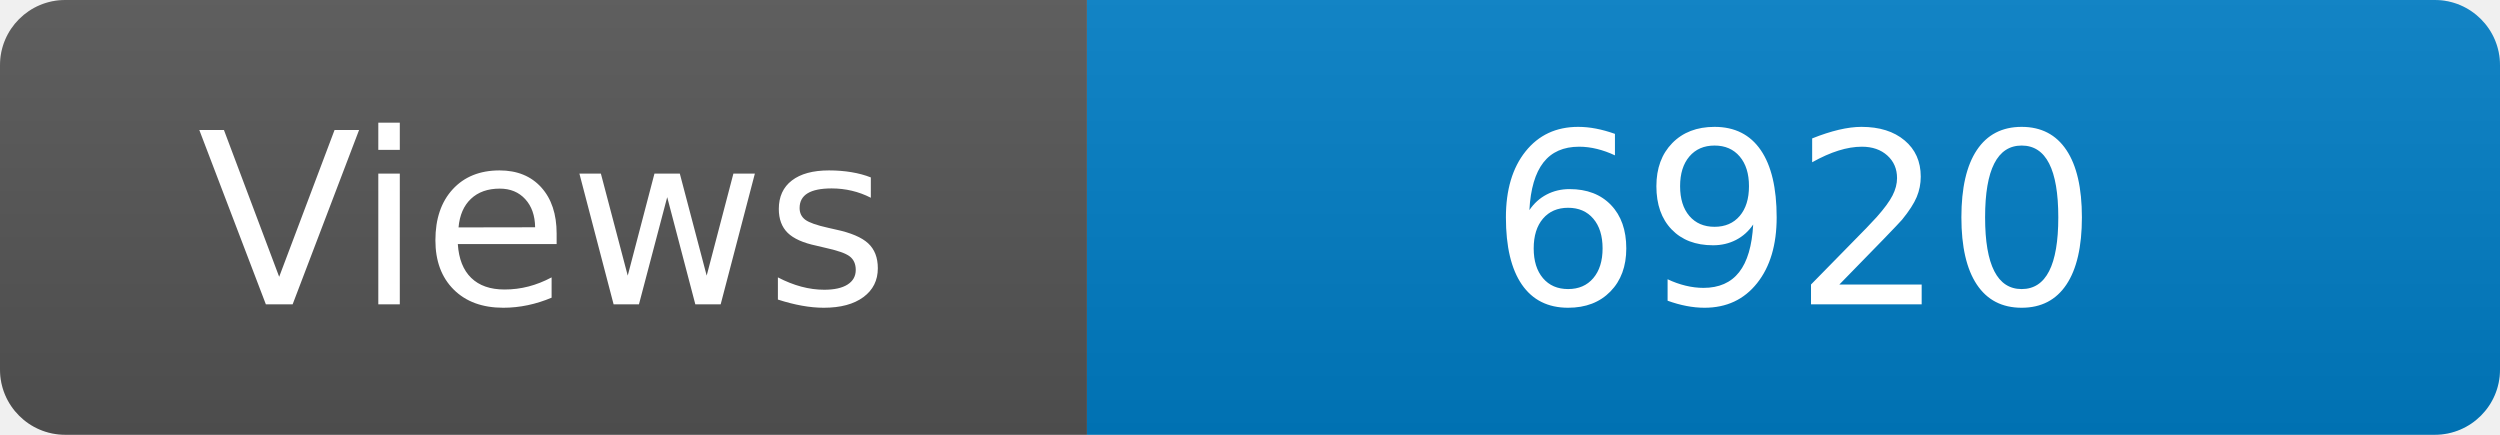
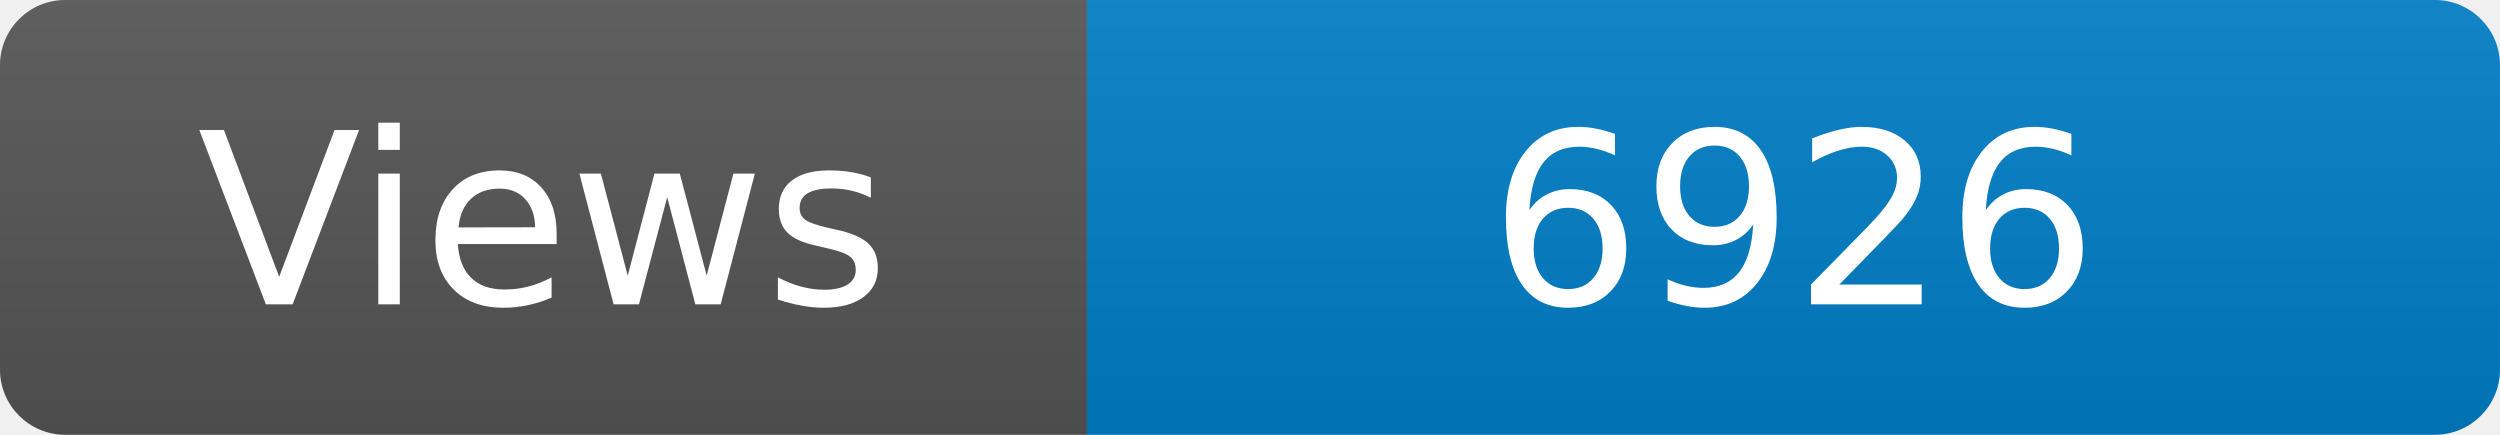
<svg xmlns="http://www.w3.org/2000/svg" width="115" height="20" role="img" aria-label="Maintained?: yes">
  <linearGradient id="s" x2="0" y2="100%">
    <stop offset="0" stop-color="#bbb" stop-opacity=".1" />
    <stop offset="1" stop-opacity=".1" />
  </linearGradient>
  <clipPath id="r">
    <rect width="115" height="20" rx="3" fill="#fff" />
  </clipPath>
  <g clip-path="url(#r)">
    <rect width="50" height="20" fill="#555" />
    <rect x="50" width="160" height="20" fill="#007ec6" />
    <rect width="115" height="20" fill="url(#s)" />
  </g>
  <g fill="#fff" text-anchor="middle" font-family="Verdana,Geneva,DejaVu Sans,sans-serif" font-size="110">
    <text x="250" y="140" transform="scale(.1)" fill="#fff">Views</text>
-     <text x="825" y="140" transform="scale(.1)" fill="#fff">6920</text>
+     <text x="825" y="140" transform="scale(.1)" fill="#fff">6926</text>
  </g>
</svg>
